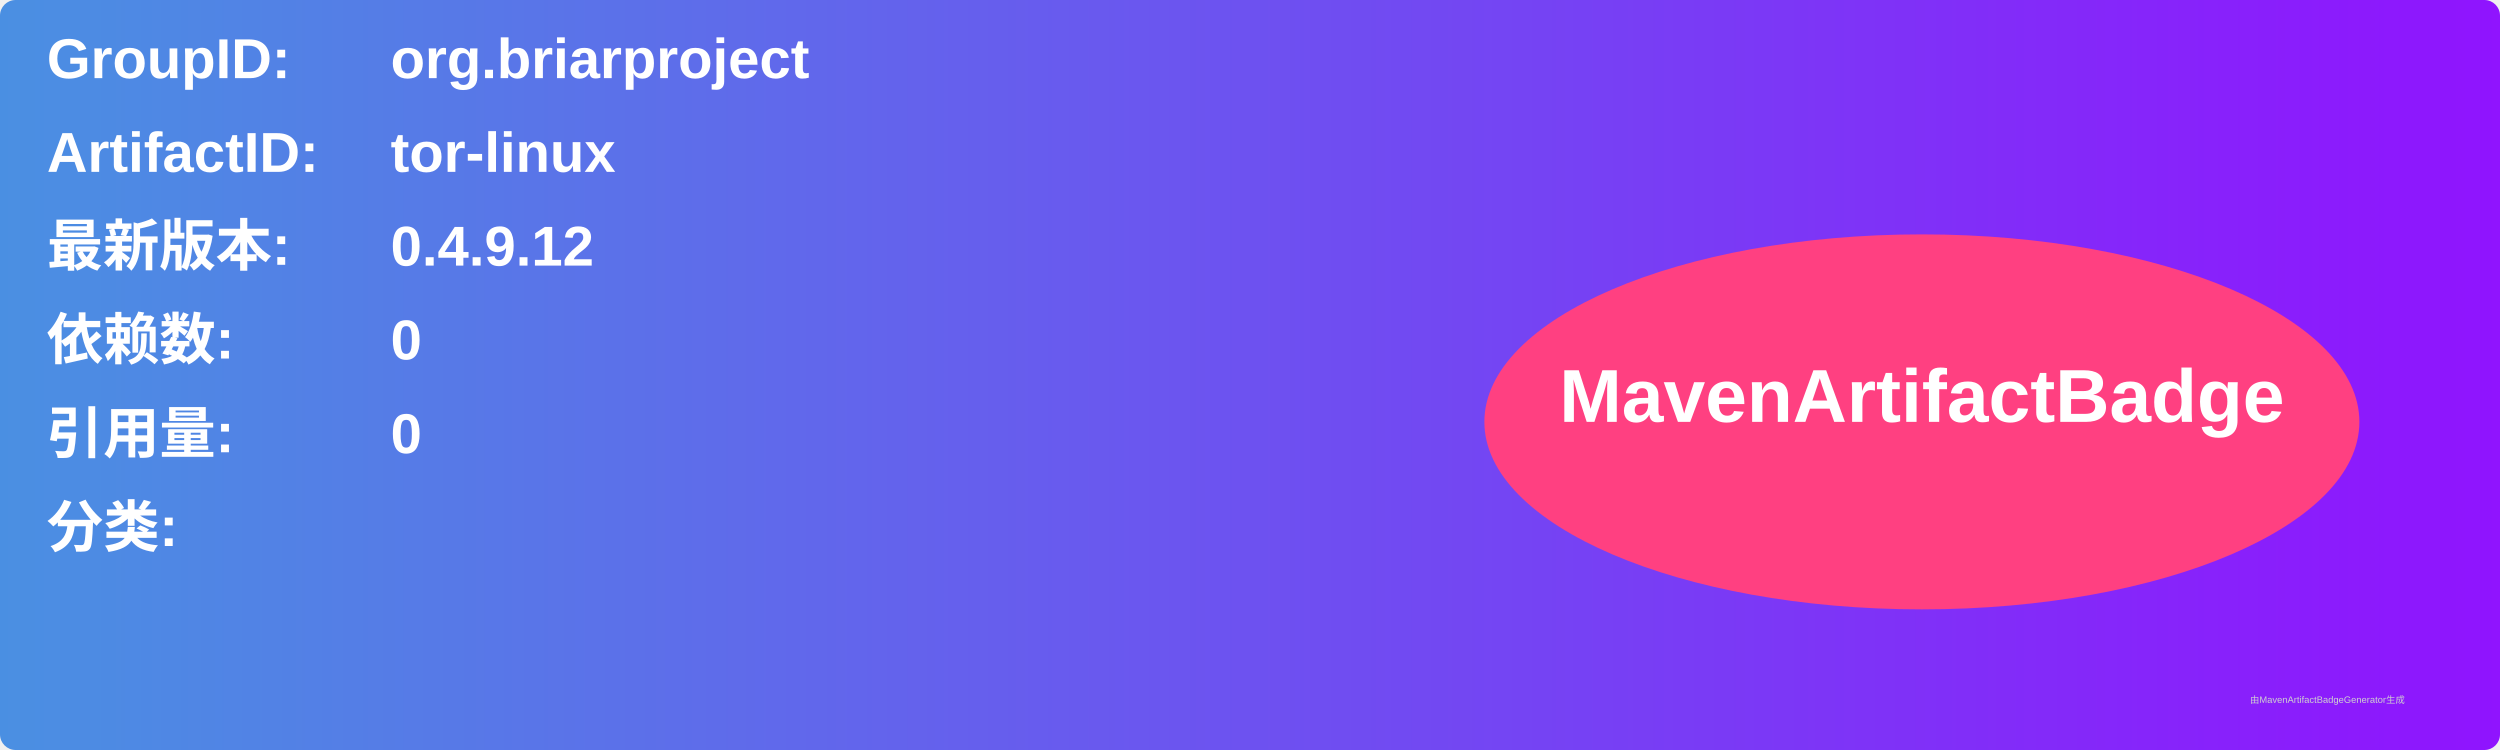
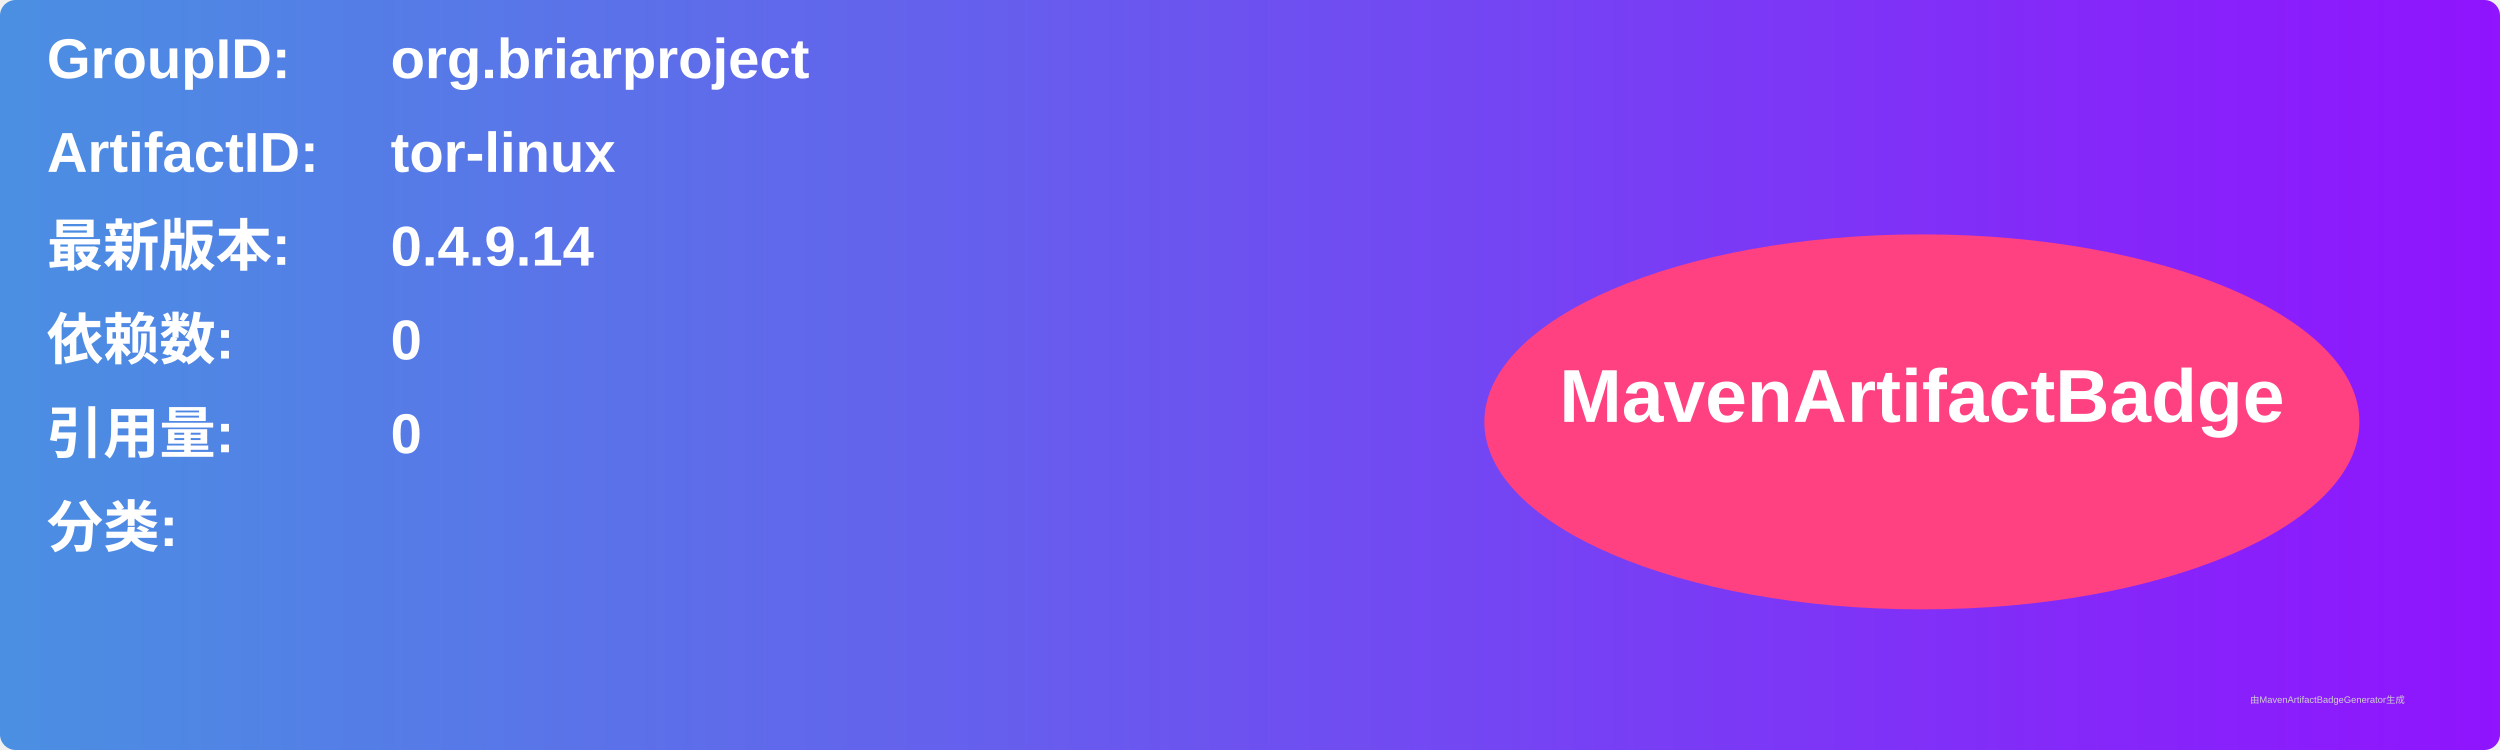
<svg xmlns="http://www.w3.org/2000/svg" width="800" height="240" viewBox="0 0 800 240">
  <linearGradient id="grad" x1="0%" y1="0%" x2="100%" y2="0%">
    <stop offset="0%" stop-color="#4a90e2" />
    <stop offset="100%" stop-color="#9013fe" />
  </linearGradient>
  <rect width="100%" height="100%" rx="5" ry="5" fill="url(#grad)" />
  <g transform="translate(15, 15)">
    <text x="0" y="10" font-family="Arial" font-size="18" fill="white" font-weight="bold" width="260">GroupID:</text>
    <text x="110" y="10" font-family="Arial" font-size="18" fill="white" font-weight="bold" width="460">org.briarproject</text>
    <text x="0" y="40" font-family="Arial" font-size="18" fill="white" font-weight="bold" width="260">ArtifactID:</text>
    <text x="110" y="40" font-family="Arial" font-size="18" fill="white" font-weight="bold" width="460">tor-linux</text>
    <text x="0" y="70" font-family="Arial" font-size="18" fill="white" font-weight="bold">最新版本:</text>
    <text x="110" y="70" font-family="Arial" font-size="18" fill="white" font-weight="bold">
-       <tspan font-weight="bold">0.4.9.12</tspan>
+       <tspan font-weight="bold">0.4.9.14</tspan>
    </text>
    <text x="0" y="100" font-family="Arial" font-size="18" fill="white" font-weight="bold">依赖数: </text>
    <text x="110" y="100" font-family="Arial" font-size="18" fill="white">
      <tspan font-weight="bold">0</tspan>
    </text>
    <text x="0" y="130" font-family="Arial" font-size="18" fill="white" font-weight="bold">引用量: </text>
    <text x="110" y="130" font-family="Arial" font-size="18" fill="white">
      <tspan font-weight="bold">0</tspan>
    </text>
    <text x="0" y="160" font-family="Arial" font-size="18" fill="white" font-weight="bold">分类:</text>
    <text x="10" y="190" font-family="Arial" font-size="10" fill="white">
      <tspan font-weight="bold" />
    </text>
    <ellipse cx="600" cy="120" rx="140" ry="60" fill="#ff4081" />
    <text x="600" y="120" text-anchor="middle" font-family="Arial" font-size="24" fill="white" font-weight="bold">MavenArtifactBadge</text>
  </g>
  <text x="720" y="225" font-family="Arial" font-size="3" fill="#d0d0d0">由MavenArtifactBadgeGenerator生成</text>
</svg>
